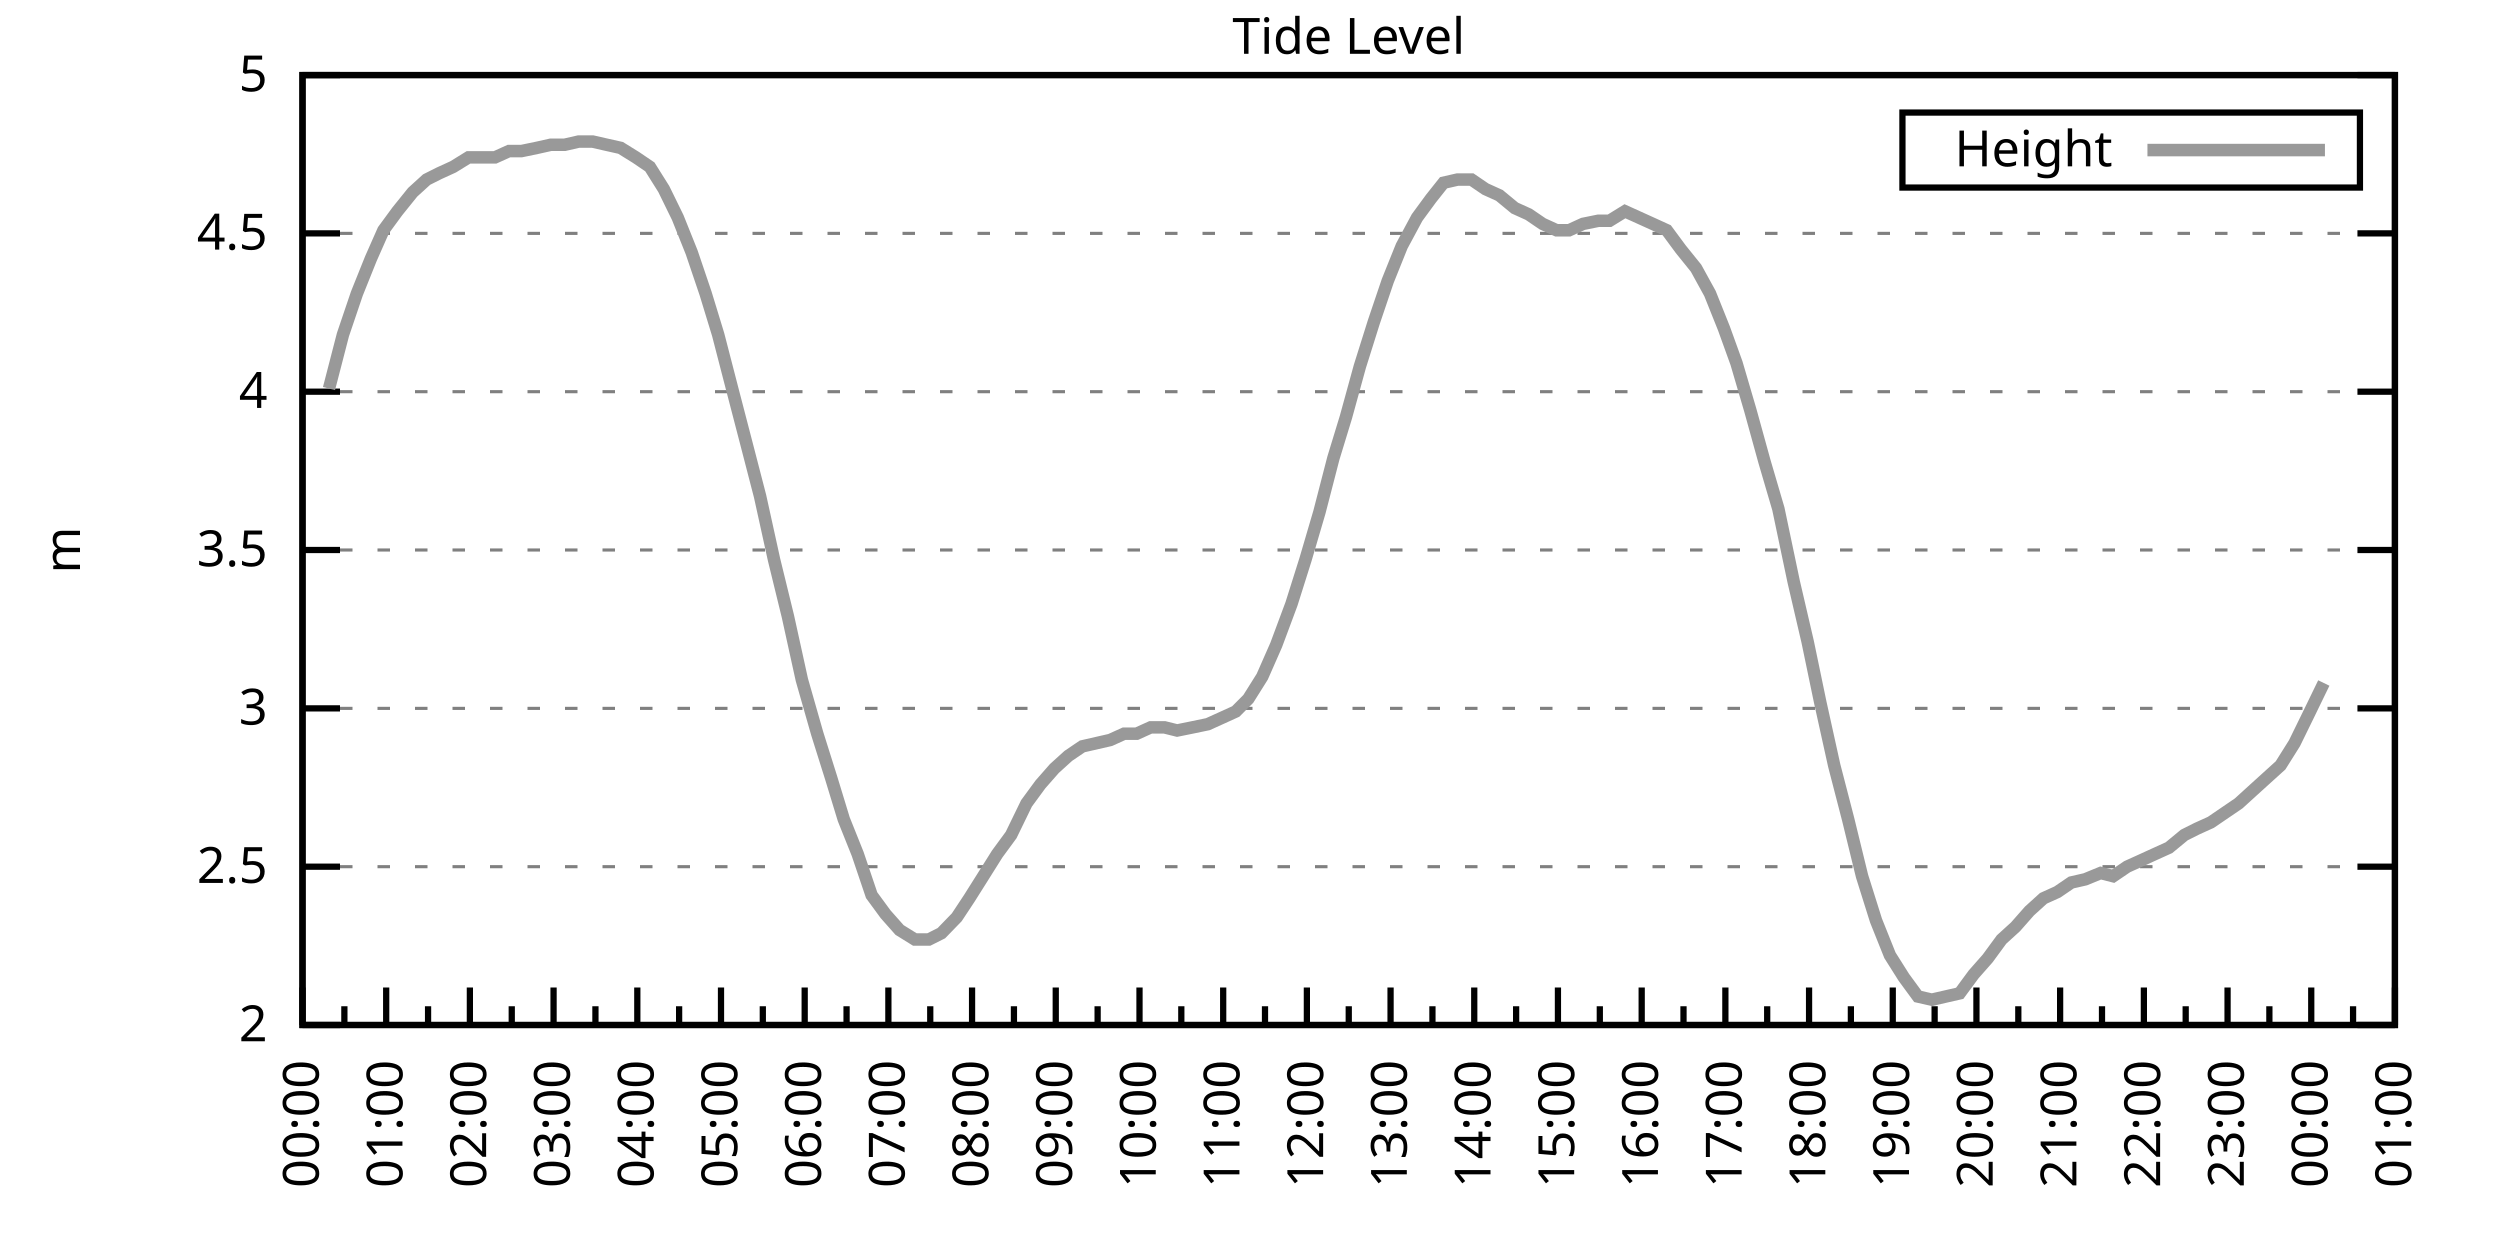
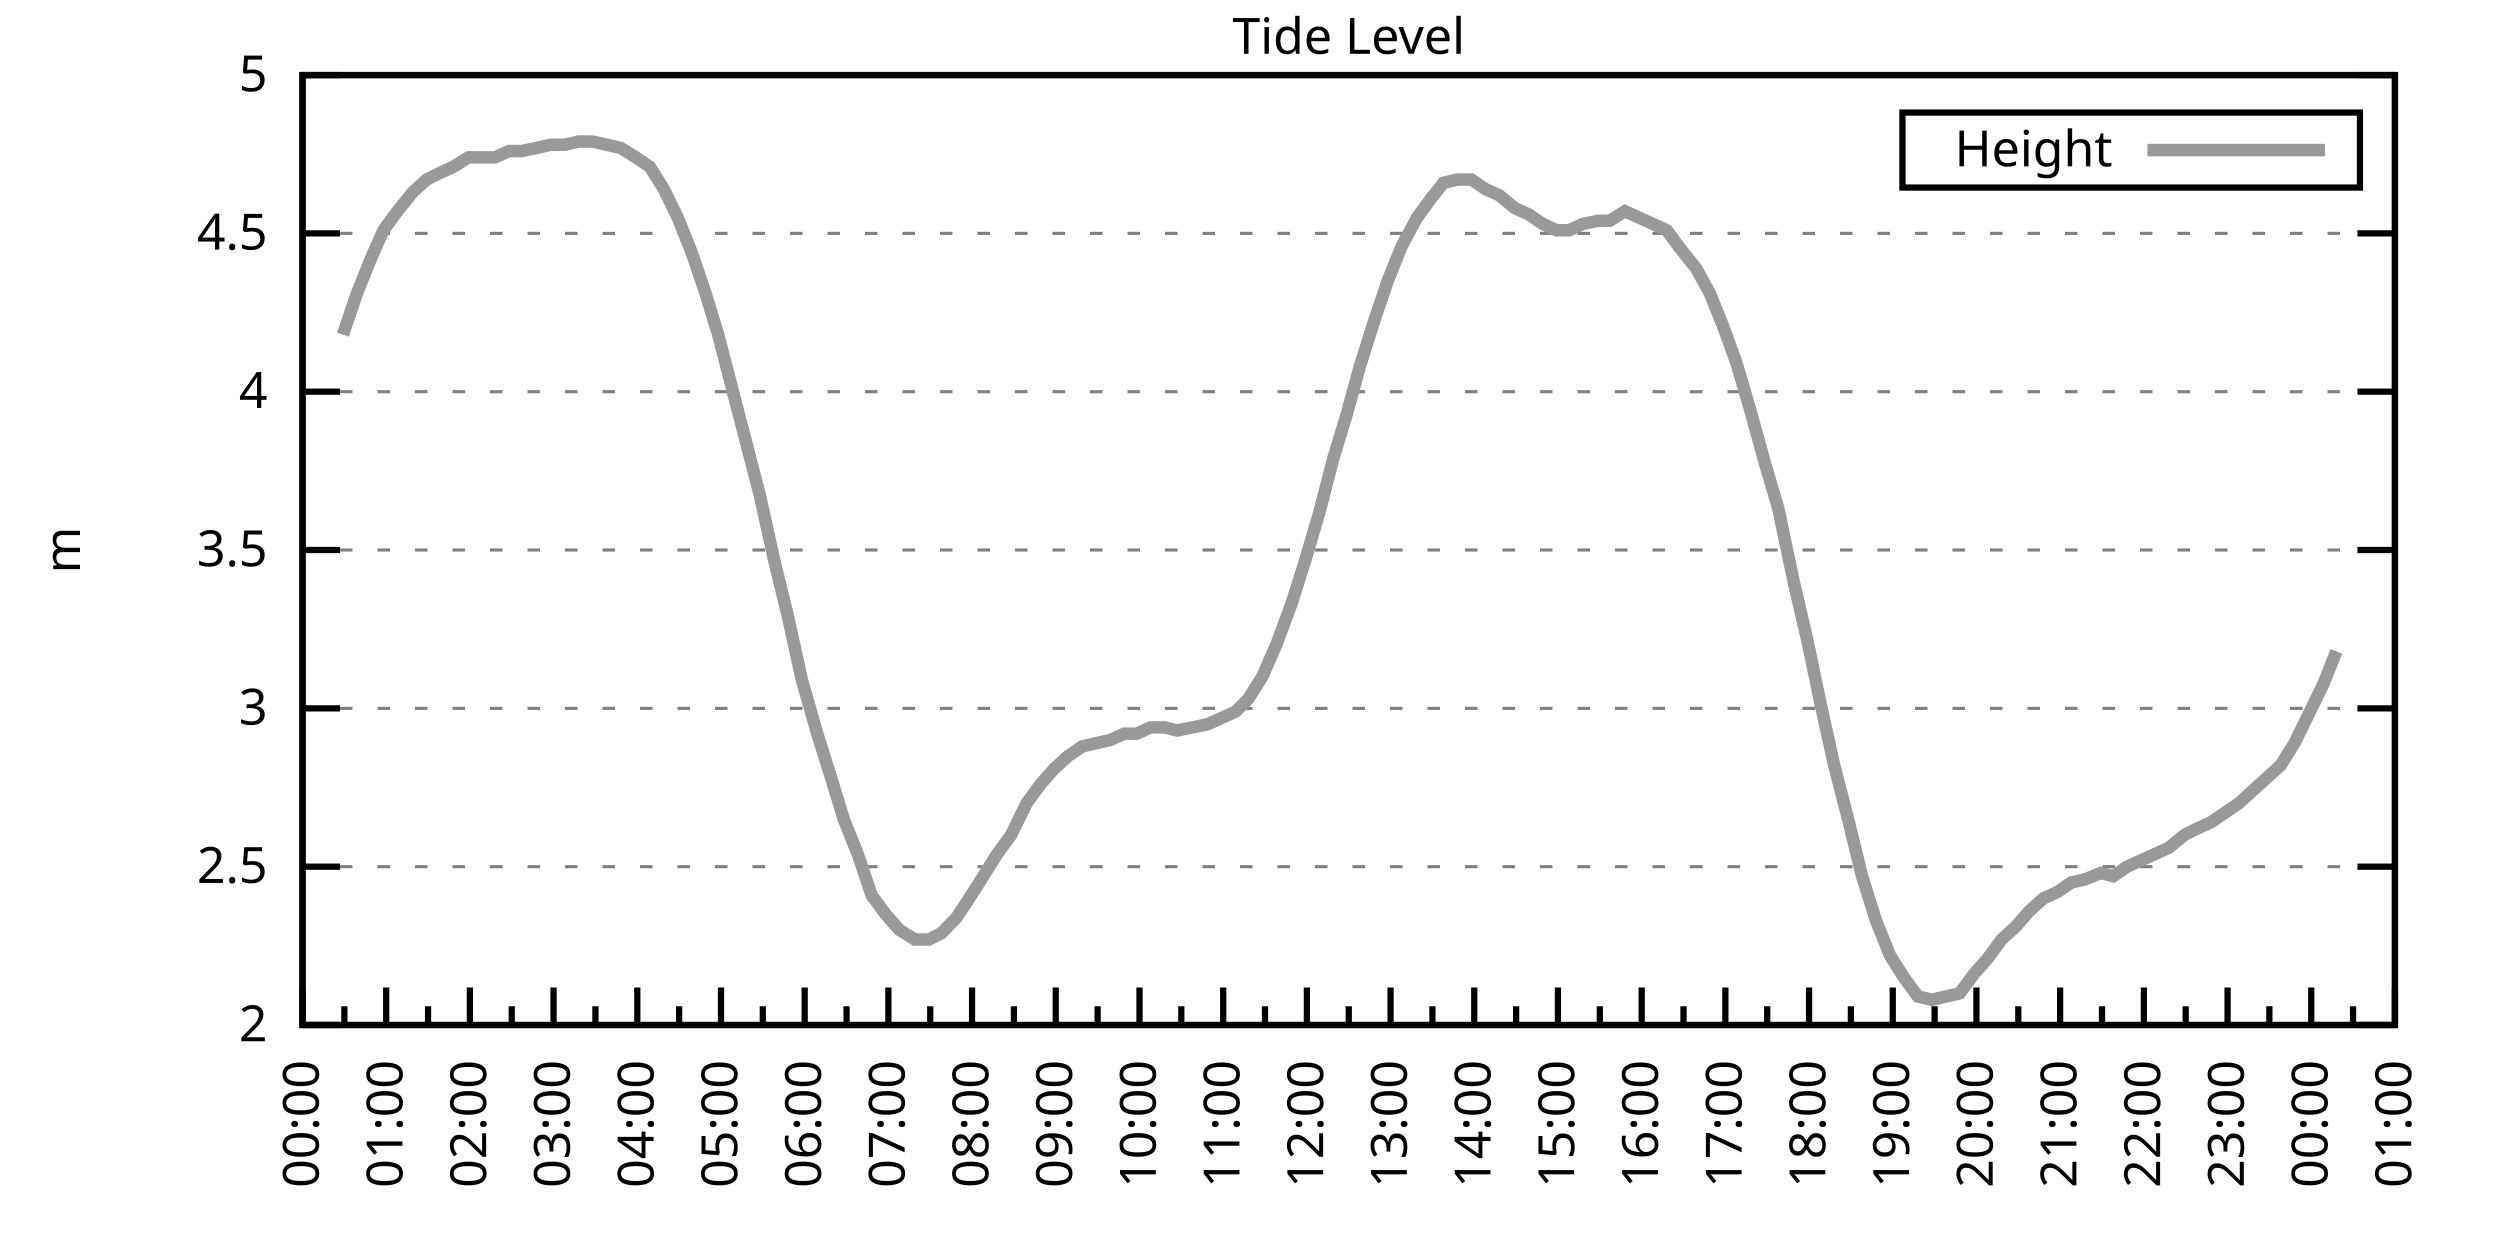
<svg xmlns="http://www.w3.org/2000/svg" xmlns:xlink="http://www.w3.org/1999/xlink" width="400" height="200" viewBox="0 0 400 200">
  <g id="gnuplot_canvas">
    <rect x="0" y="0" width="400" height="200" fill="none" />
    <defs>
      <circle id="gpDot" r="0.5" stroke-width="0.5" stroke="currentColor" />
      <path id="gpPt0" stroke-width="0.333" stroke="currentColor" d="M-1,0 h2 M0,-1 v2" />
      <path id="gpPt1" stroke-width="0.333" stroke="currentColor" d="M-1,-1 L1,1 M1,-1 L-1,1" />
      <path id="gpPt2" stroke-width="0.333" stroke="currentColor" d="M-1,0 L1,0 M0,-1 L0,1 M-1,-1 L1,1 M-1,1 L1,-1" />
      <rect id="gpPt3" stroke-width="0.333" stroke="currentColor" x="-1" y="-1" width="2" height="2" />
      <rect id="gpPt4" stroke-width="0.333" stroke="currentColor" fill="currentColor" x="-1" y="-1" width="2" height="2" />
      <circle id="gpPt5" stroke-width="0.333" stroke="currentColor" cx="0" cy="0" r="1" />
      <use xlink:href="#gpPt5" id="gpPt6" fill="currentColor" stroke="none" />
      <path id="gpPt7" stroke-width="0.333" stroke="currentColor" d="M0,-1.33 L-1.33,0.67 L1.33,0.67 z" />
      <use xlink:href="#gpPt7" id="gpPt8" fill="currentColor" stroke="none" />
      <use xlink:href="#gpPt7" id="gpPt9" stroke="currentColor" transform="rotate(180)" />
      <use xlink:href="#gpPt9" id="gpPt10" fill="currentColor" stroke="none" />
      <use xlink:href="#gpPt3" id="gpPt11" stroke="currentColor" transform="rotate(45)" />
      <use xlink:href="#gpPt11" id="gpPt12" fill="currentColor" stroke="none" />
      <path id="gpPt13" stroke-width="0.333" stroke="currentColor" d="M0,1.330 L1.265,0.411 L0.782,-1.067 L-0.782,-1.076 L-1.265,0.411 z" />
      <use xlink:href="#gpPt13" id="gpPt14" fill="currentColor" stroke="none" />
      <filter id="textbox" filterUnits="objectBoundingBox" x="0" y="0" height="1" width="1">
        <feFlood flood-color="white" flood-opacity="1" result="bgnd" />
        <feComposite in="SourceGraphic" in2="bgnd" operator="atop" />
      </filter>
      <filter id="greybox" filterUnits="objectBoundingBox" x="0" y="0" height="1" width="1">
        <feFlood flood-color="lightgrey" flood-opacity="1" result="grey" />
        <feComposite in="SourceGraphic" in2="grey" operator="atop" />
      </filter>
    </defs>
    <g fill="none" color="white" stroke="currentColor" stroke-width="1.00" stroke-linecap="butt" stroke-linejoin="miter">
</g>
    <g fill="none" color="black" stroke="currentColor" stroke-width="1.00" stroke-linecap="butt" stroke-linejoin="miter">
      <g stroke="none" shape-rendering="crispEdges">
        <polygon fill="rgb(255, 255, 255)" points="48.40,164.00 383.18,164.00 383.18,12.02 48.40,12.02 " />
      </g>
    </g>
    <g fill="none" color="black" stroke="currentColor" stroke-width="1.00" stroke-linecap="butt" stroke-linejoin="miter">
</g>
    <g fill="none" color="black" stroke="black" stroke-width="0.50" stroke-linecap="butt" stroke-linejoin="miter">
</g>
    <g fill="none" color="gray" stroke="currentColor" stroke-width="0.50" stroke-linecap="butt" stroke-linejoin="miter">
      <path stroke="gray" stroke-dasharray="2,4" class="gridline" d="M48.40,164.00 L383.19,164.00  " />
    </g>
    <g fill="none" color="gray" stroke="gray" stroke-width="1.00" stroke-linecap="butt" stroke-linejoin="miter">
</g>
    <g fill="none" color="black" stroke="currentColor" stroke-width="1.00" stroke-linecap="butt" stroke-linejoin="miter">
      <path stroke="black" d="M48.40,164.00 L54.40,164.00 M383.19,164.00 L377.19,164.00  " />
      <g transform="translate(42.80,166.60)" stroke="none" fill="black" font-family="Sans" font-size="8.00" text-anchor="end">
        <text>
          <tspan font-family="Sans"> 2</tspan>
        </text>
      </g>
    </g>
    <g fill="none" color="black" stroke="currentColor" stroke-width="1.00" stroke-linecap="butt" stroke-linejoin="miter">
</g>
    <g fill="none" color="black" stroke="black" stroke-width="0.50" stroke-linecap="butt" stroke-linejoin="miter">
</g>
    <g fill="none" color="gray" stroke="currentColor" stroke-width="0.50" stroke-linecap="butt" stroke-linejoin="miter">
      <path stroke="gray" stroke-dasharray="2,4" class="gridline" d="M48.40,138.67 L383.19,138.67  " />
    </g>
    <g fill="none" color="gray" stroke="gray" stroke-width="1.00" stroke-linecap="butt" stroke-linejoin="miter">
</g>
    <g fill="none" color="black" stroke="currentColor" stroke-width="1.00" stroke-linecap="butt" stroke-linejoin="miter">
      <path stroke="black" d="M48.40,138.67 L54.40,138.67 M383.19,138.67 L377.19,138.67  " />
      <g transform="translate(42.80,141.27)" stroke="none" fill="black" font-family="Sans" font-size="8.00" text-anchor="end">
        <text>
          <tspan font-family="Sans"> 2.5</tspan>
        </text>
      </g>
    </g>
    <g fill="none" color="black" stroke="currentColor" stroke-width="1.00" stroke-linecap="butt" stroke-linejoin="miter">
</g>
    <g fill="none" color="black" stroke="black" stroke-width="0.50" stroke-linecap="butt" stroke-linejoin="miter">
</g>
    <g fill="none" color="gray" stroke="currentColor" stroke-width="0.50" stroke-linecap="butt" stroke-linejoin="miter">
      <path stroke="gray" stroke-dasharray="2,4" class="gridline" d="M48.40,113.34 L383.19,113.34  " />
    </g>
    <g fill="none" color="gray" stroke="gray" stroke-width="1.00" stroke-linecap="butt" stroke-linejoin="miter">
</g>
    <g fill="none" color="black" stroke="currentColor" stroke-width="1.00" stroke-linecap="butt" stroke-linejoin="miter">
      <path stroke="black" d="M48.40,113.34 L54.40,113.34 M383.19,113.34 L377.19,113.34  " />
      <g transform="translate(42.80,115.94)" stroke="none" fill="black" font-family="Sans" font-size="8.00" text-anchor="end">
        <text>
          <tspan font-family="Sans"> 3</tspan>
        </text>
      </g>
    </g>
    <g fill="none" color="black" stroke="currentColor" stroke-width="1.00" stroke-linecap="butt" stroke-linejoin="miter">
</g>
    <g fill="none" color="black" stroke="black" stroke-width="0.50" stroke-linecap="butt" stroke-linejoin="miter">
</g>
    <g fill="none" color="gray" stroke="currentColor" stroke-width="0.50" stroke-linecap="butt" stroke-linejoin="miter">
      <path stroke="gray" stroke-dasharray="2,4" class="gridline" d="M48.40,88.00 L383.19,88.00  " />
    </g>
    <g fill="none" color="gray" stroke="gray" stroke-width="1.00" stroke-linecap="butt" stroke-linejoin="miter">
</g>
    <g fill="none" color="black" stroke="currentColor" stroke-width="1.00" stroke-linecap="butt" stroke-linejoin="miter">
      <path stroke="black" d="M48.40,88.00 L54.40,88.00 M383.19,88.00 L377.19,88.00  " />
      <g transform="translate(42.80,90.60)" stroke="none" fill="black" font-family="Sans" font-size="8.00" text-anchor="end">
        <text>
          <tspan font-family="Sans"> 3.5</tspan>
        </text>
      </g>
    </g>
    <g fill="none" color="black" stroke="currentColor" stroke-width="1.00" stroke-linecap="butt" stroke-linejoin="miter">
</g>
    <g fill="none" color="black" stroke="black" stroke-width="0.50" stroke-linecap="butt" stroke-linejoin="miter">
</g>
    <g fill="none" color="gray" stroke="currentColor" stroke-width="0.50" stroke-linecap="butt" stroke-linejoin="miter">
      <path stroke="gray" stroke-dasharray="2,4" class="gridline" d="M48.40,62.67 L383.19,62.67  " />
    </g>
    <g fill="none" color="gray" stroke="gray" stroke-width="1.00" stroke-linecap="butt" stroke-linejoin="miter">
</g>
    <g fill="none" color="black" stroke="currentColor" stroke-width="1.00" stroke-linecap="butt" stroke-linejoin="miter">
      <path stroke="black" d="M48.40,62.67 L54.40,62.67 M383.19,62.67 L377.19,62.67  " />
      <g transform="translate(42.80,65.27)" stroke="none" fill="black" font-family="Sans" font-size="8.00" text-anchor="end">
        <text>
          <tspan font-family="Sans"> 4</tspan>
        </text>
      </g>
    </g>
    <g fill="none" color="black" stroke="currentColor" stroke-width="1.00" stroke-linecap="butt" stroke-linejoin="miter">
</g>
    <g fill="none" color="black" stroke="black" stroke-width="0.50" stroke-linecap="butt" stroke-linejoin="miter">
</g>
    <g fill="none" color="gray" stroke="currentColor" stroke-width="0.50" stroke-linecap="butt" stroke-linejoin="miter">
      <path stroke="gray" stroke-dasharray="2,4" class="gridline" d="M48.40,37.34 L383.19,37.34  " />
    </g>
    <g fill="none" color="gray" stroke="gray" stroke-width="1.00" stroke-linecap="butt" stroke-linejoin="miter">
</g>
    <g fill="none" color="black" stroke="currentColor" stroke-width="1.00" stroke-linecap="butt" stroke-linejoin="miter">
      <path stroke="black" d="M48.40,37.34 L54.40,37.34 M383.19,37.34 L377.19,37.34  " />
      <g transform="translate(42.80,39.94)" stroke="none" fill="black" font-family="Sans" font-size="8.00" text-anchor="end">
        <text>
          <tspan font-family="Sans"> 4.5</tspan>
        </text>
      </g>
    </g>
    <g fill="none" color="black" stroke="currentColor" stroke-width="1.00" stroke-linecap="butt" stroke-linejoin="miter">
</g>
    <g fill="none" color="black" stroke="black" stroke-width="0.50" stroke-linecap="butt" stroke-linejoin="miter">
</g>
    <g fill="none" color="gray" stroke="currentColor" stroke-width="0.50" stroke-linecap="butt" stroke-linejoin="miter">
      <path stroke="gray" stroke-dasharray="2,4" class="gridline" d="M48.40,12.01 L383.19,12.01  " />
    </g>
    <g fill="none" color="gray" stroke="gray" stroke-width="1.00" stroke-linecap="butt" stroke-linejoin="miter">
</g>
    <g fill="none" color="black" stroke="currentColor" stroke-width="1.00" stroke-linecap="butt" stroke-linejoin="miter">
      <path stroke="black" d="M48.40,12.01 L54.40,12.01 M383.19,12.01 L377.19,12.01  " />
      <g transform="translate(42.80,14.61)" stroke="none" fill="black" font-family="Sans" font-size="8.00" text-anchor="end">
        <text>
          <tspan font-family="Sans"> 5</tspan>
        </text>
      </g>
    </g>
    <g fill="none" color="black" stroke="currentColor" stroke-width="1.00" stroke-linecap="butt" stroke-linejoin="miter">
      <path stroke="black" d="M48.40,164.00 L48.40,158.00  " />
      <g transform="translate(51.00,169.60) rotate(270)" stroke="none" fill="black" font-family="Sans" font-size="8.00" text-anchor="end">
        <text>
          <tspan font-family="Sans">00:00</tspan>
        </text>
      </g>
    </g>
    <g fill="none" color="black" stroke="currentColor" stroke-width="1.00" stroke-linecap="butt" stroke-linejoin="miter">
      <path stroke="black" d="M55.10,164.00 L55.10,161.00 M61.79,164.00 L61.79,158.00  " />
      <g transform="translate(64.39,169.60) rotate(270)" stroke="none" fill="black" font-family="Sans" font-size="8.00" text-anchor="end">
        <text>
          <tspan font-family="Sans">01:00</tspan>
        </text>
      </g>
    </g>
    <g fill="none" color="black" stroke="currentColor" stroke-width="1.00" stroke-linecap="butt" stroke-linejoin="miter">
      <path stroke="black" d="M68.49,164.00 L68.49,161.00 M75.18,164.00 L75.18,158.00  " />
      <g transform="translate(77.78,169.60) rotate(270)" stroke="none" fill="black" font-family="Sans" font-size="8.00" text-anchor="end">
        <text>
          <tspan font-family="Sans">02:00</tspan>
        </text>
      </g>
    </g>
    <g fill="none" color="black" stroke="currentColor" stroke-width="1.00" stroke-linecap="butt" stroke-linejoin="miter">
      <path stroke="black" d="M81.88,164.00 L81.88,161.00 M88.57,164.00 L88.57,158.00  " />
      <g transform="translate(91.17,169.60) rotate(270)" stroke="none" fill="black" font-family="Sans" font-size="8.00" text-anchor="end">
        <text>
          <tspan font-family="Sans">03:00</tspan>
        </text>
      </g>
    </g>
    <g fill="none" color="black" stroke="currentColor" stroke-width="1.00" stroke-linecap="butt" stroke-linejoin="miter">
      <path stroke="black" d="M95.27,164.00 L95.27,161.00 M101.97,164.00 L101.97,158.00  " />
      <g transform="translate(104.57,169.60) rotate(270)" stroke="none" fill="black" font-family="Sans" font-size="8.00" text-anchor="end">
        <text>
          <tspan font-family="Sans">04:00</tspan>
        </text>
      </g>
    </g>
    <g fill="none" color="black" stroke="currentColor" stroke-width="1.00" stroke-linecap="butt" stroke-linejoin="miter">
      <path stroke="black" d="M108.66,164.00 L108.66,161.00 M115.36,164.00 L115.36,158.00  " />
      <g transform="translate(117.96,169.60) rotate(270)" stroke="none" fill="black" font-family="Sans" font-size="8.00" text-anchor="end">
        <text>
          <tspan font-family="Sans">05:00</tspan>
        </text>
      </g>
    </g>
    <g fill="none" color="black" stroke="currentColor" stroke-width="1.00" stroke-linecap="butt" stroke-linejoin="miter">
      <path stroke="black" d="M122.05,164.00 L122.05,161.00 M128.75,164.00 L128.75,158.00  " />
      <g transform="translate(131.35,169.60) rotate(270)" stroke="none" fill="black" font-family="Sans" font-size="8.00" text-anchor="end">
        <text>
          <tspan font-family="Sans">06:00</tspan>
        </text>
      </g>
    </g>
    <g fill="none" color="black" stroke="currentColor" stroke-width="1.00" stroke-linecap="butt" stroke-linejoin="miter">
      <path stroke="black" d="M135.45,164.00 L135.45,161.00 M142.14,164.00 L142.14,158.00  " />
      <g transform="translate(144.74,169.60) rotate(270)" stroke="none" fill="black" font-family="Sans" font-size="8.00" text-anchor="end">
        <text>
          <tspan font-family="Sans">07:00</tspan>
        </text>
      </g>
    </g>
    <g fill="none" color="black" stroke="currentColor" stroke-width="1.00" stroke-linecap="butt" stroke-linejoin="miter">
      <path stroke="black" d="M148.84,164.00 L148.84,161.00 M155.53,164.00 L155.53,158.00  " />
      <g transform="translate(158.13,169.60) rotate(270)" stroke="none" fill="black" font-family="Sans" font-size="8.00" text-anchor="end">
        <text>
          <tspan font-family="Sans">08:00</tspan>
        </text>
      </g>
    </g>
    <g fill="none" color="black" stroke="currentColor" stroke-width="1.00" stroke-linecap="butt" stroke-linejoin="miter">
      <path stroke="black" d="M162.23,164.00 L162.23,161.00 M168.92,164.00 L168.92,158.00  " />
      <g transform="translate(171.52,169.60) rotate(270)" stroke="none" fill="black" font-family="Sans" font-size="8.00" text-anchor="end">
        <text>
          <tspan font-family="Sans">09:00</tspan>
        </text>
      </g>
    </g>
    <g fill="none" color="black" stroke="currentColor" stroke-width="1.00" stroke-linecap="butt" stroke-linejoin="miter">
      <path stroke="black" d="M175.62,164.00 L175.62,161.00 M182.32,164.00 L182.32,158.00  " />
      <g transform="translate(184.92,169.60) rotate(270)" stroke="none" fill="black" font-family="Sans" font-size="8.00" text-anchor="end">
        <text>
          <tspan font-family="Sans">10:00</tspan>
        </text>
      </g>
    </g>
    <g fill="none" color="black" stroke="currentColor" stroke-width="1.00" stroke-linecap="butt" stroke-linejoin="miter">
      <path stroke="black" d="M189.01,164.00 L189.01,161.00 M195.71,164.00 L195.71,158.00  " />
      <g transform="translate(198.31,169.60) rotate(270)" stroke="none" fill="black" font-family="Sans" font-size="8.00" text-anchor="end">
        <text>
          <tspan font-family="Sans">11:00</tspan>
        </text>
      </g>
    </g>
    <g fill="none" color="black" stroke="currentColor" stroke-width="1.00" stroke-linecap="butt" stroke-linejoin="miter">
      <path stroke="black" d="M202.40,164.00 L202.40,161.00 M209.10,164.00 L209.10,158.00  " />
      <g transform="translate(211.70,169.60) rotate(270)" stroke="none" fill="black" font-family="Sans" font-size="8.00" text-anchor="end">
        <text>
          <tspan font-family="Sans">12:00</tspan>
        </text>
      </g>
    </g>
    <g fill="none" color="black" stroke="currentColor" stroke-width="1.00" stroke-linecap="butt" stroke-linejoin="miter">
      <path stroke="black" d="M215.80,164.00 L215.80,161.00 M222.49,164.00 L222.49,158.00  " />
      <g transform="translate(225.09,169.60) rotate(270)" stroke="none" fill="black" font-family="Sans" font-size="8.00" text-anchor="end">
        <text>
          <tspan font-family="Sans">13:00</tspan>
        </text>
      </g>
    </g>
    <g fill="none" color="black" stroke="currentColor" stroke-width="1.00" stroke-linecap="butt" stroke-linejoin="miter">
      <path stroke="black" d="M229.19,164.00 L229.19,161.00 M235.88,164.00 L235.88,158.00  " />
      <g transform="translate(238.48,169.60) rotate(270)" stroke="none" fill="black" font-family="Sans" font-size="8.00" text-anchor="end">
        <text>
          <tspan font-family="Sans">14:00</tspan>
        </text>
      </g>
    </g>
    <g fill="none" color="black" stroke="currentColor" stroke-width="1.00" stroke-linecap="butt" stroke-linejoin="miter">
      <path stroke="black" d="M242.58,164.00 L242.58,161.00 M249.27,164.00 L249.27,158.00  " />
      <g transform="translate(251.87,169.60) rotate(270)" stroke="none" fill="black" font-family="Sans" font-size="8.00" text-anchor="end">
        <text>
          <tspan font-family="Sans">15:00</tspan>
        </text>
      </g>
    </g>
    <g fill="none" color="black" stroke="currentColor" stroke-width="1.00" stroke-linecap="butt" stroke-linejoin="miter">
      <path stroke="black" d="M255.97,164.00 L255.97,161.00 M262.67,164.00 L262.67,158.00  " />
      <g transform="translate(265.27,169.60) rotate(270)" stroke="none" fill="black" font-family="Sans" font-size="8.00" text-anchor="end">
        <text>
          <tspan font-family="Sans">16:00</tspan>
        </text>
      </g>
    </g>
    <g fill="none" color="black" stroke="currentColor" stroke-width="1.00" stroke-linecap="butt" stroke-linejoin="miter">
      <path stroke="black" d="M269.36,164.00 L269.36,161.00 M276.06,164.00 L276.06,158.00  " />
      <g transform="translate(278.66,169.60) rotate(270)" stroke="none" fill="black" font-family="Sans" font-size="8.00" text-anchor="end">
        <text>
          <tspan font-family="Sans">17:00</tspan>
        </text>
      </g>
    </g>
    <g fill="none" color="black" stroke="currentColor" stroke-width="1.00" stroke-linecap="butt" stroke-linejoin="miter">
      <path stroke="black" d="M282.75,164.00 L282.75,161.00 M289.45,164.00 L289.45,158.00  " />
      <g transform="translate(292.05,169.60) rotate(270)" stroke="none" fill="black" font-family="Sans" font-size="8.00" text-anchor="end">
        <text>
          <tspan font-family="Sans">18:00</tspan>
        </text>
      </g>
    </g>
    <g fill="none" color="black" stroke="currentColor" stroke-width="1.00" stroke-linecap="butt" stroke-linejoin="miter">
      <path stroke="black" d="M296.14,164.00 L296.14,161.00 M302.84,164.00 L302.84,158.00  " />
      <g transform="translate(305.44,169.60) rotate(270)" stroke="none" fill="black" font-family="Sans" font-size="8.00" text-anchor="end">
        <text>
          <tspan font-family="Sans">19:00</tspan>
        </text>
      </g>
    </g>
    <g fill="none" color="black" stroke="currentColor" stroke-width="1.00" stroke-linecap="butt" stroke-linejoin="miter">
      <path stroke="black" d="M309.54,164.00 L309.54,161.00 M316.23,164.00 L316.23,158.00  " />
      <g transform="translate(318.83,169.60) rotate(270)" stroke="none" fill="black" font-family="Sans" font-size="8.00" text-anchor="end">
        <text>
          <tspan font-family="Sans">20:00</tspan>
        </text>
      </g>
    </g>
    <g fill="none" color="black" stroke="currentColor" stroke-width="1.00" stroke-linecap="butt" stroke-linejoin="miter">
      <path stroke="black" d="M322.93,164.00 L322.93,161.00 M329.62,164.00 L329.62,158.00  " />
      <g transform="translate(332.22,169.60) rotate(270)" stroke="none" fill="black" font-family="Sans" font-size="8.00" text-anchor="end">
        <text>
          <tspan font-family="Sans">21:00</tspan>
        </text>
      </g>
    </g>
    <g fill="none" color="black" stroke="currentColor" stroke-width="1.00" stroke-linecap="butt" stroke-linejoin="miter">
      <path stroke="black" d="M336.32,164.00 L336.32,161.00 M343.02,164.00 L343.02,158.00  " />
      <g transform="translate(345.62,169.60) rotate(270)" stroke="none" fill="black" font-family="Sans" font-size="8.00" text-anchor="end">
        <text>
          <tspan font-family="Sans">22:00</tspan>
        </text>
      </g>
    </g>
    <g fill="none" color="black" stroke="currentColor" stroke-width="1.00" stroke-linecap="butt" stroke-linejoin="miter">
      <path stroke="black" d="M349.71,164.00 L349.71,161.00 M356.41,164.00 L356.41,158.00  " />
      <g transform="translate(359.01,169.60) rotate(270)" stroke="none" fill="black" font-family="Sans" font-size="8.00" text-anchor="end">
        <text>
          <tspan font-family="Sans">23:00</tspan>
        </text>
      </g>
    </g>
    <g fill="none" color="black" stroke="currentColor" stroke-width="1.00" stroke-linecap="butt" stroke-linejoin="miter">
      <path stroke="black" d="M363.10,164.00 L363.10,161.00 M369.80,164.00 L369.80,158.00  " />
      <g transform="translate(372.40,169.60) rotate(270)" stroke="none" fill="black" font-family="Sans" font-size="8.00" text-anchor="end">
        <text>
          <tspan font-family="Sans">00:00</tspan>
        </text>
      </g>
    </g>
    <g fill="none" color="black" stroke="currentColor" stroke-width="1.00" stroke-linecap="butt" stroke-linejoin="miter">
      <path stroke="black" d="M376.49,164.00 L376.49,161.00 M383.19,164.00 L383.19,158.00  " />
      <g transform="translate(385.79,169.60) rotate(270)" stroke="none" fill="black" font-family="Sans" font-size="8.00" text-anchor="end">
        <text>
          <tspan font-family="Sans">01:00</tspan>
        </text>
      </g>
    </g>
    <g fill="none" color="black" stroke="currentColor" stroke-width="1.00" stroke-linecap="butt" stroke-linejoin="miter">
</g>
    <g fill="none" color="black" stroke="currentColor" stroke-width="1.00" stroke-linecap="butt" stroke-linejoin="miter">
      <path stroke="black" d="M48.40,12.01 L48.40,164.00 L383.19,164.00 L383.19,12.01 L48.40,12.01 Z  " />
    </g>
    <g fill="none" color="black" stroke="currentColor" stroke-width="1.00" stroke-linecap="butt" stroke-linejoin="miter">
      <g transform="translate(12.80,88.01) rotate(270)" stroke="none" fill="black" font-family="Sans" font-size="8.00" text-anchor="middle">
        <text>
          <tspan font-family="Sans">m</tspan>
        </text>
      </g>
    </g>
    <g fill="none" color="black" stroke="currentColor" stroke-width="1.00" stroke-linecap="butt" stroke-linejoin="miter">
</g>
    <g fill="none" color="black" stroke="currentColor" stroke-width="1.00" stroke-linecap="butt" stroke-linejoin="miter">
      <path stroke="black" d="M304.39,30.01 L304.39,18.01 L377.59,18.01 L377.59,30.01 L304.39,30.01 Z  " />
    </g>
    <g id="Tide_level_plot_1">
      <g fill="none" color="white" stroke="black" stroke-width="2.00" stroke-linecap="butt" stroke-linejoin="miter">
</g>
      <g fill="none" color="black" stroke="currentColor" stroke-width="2.00" stroke-linecap="butt" stroke-linejoin="miter">
        <g transform="translate(337.99,26.61)" stroke="none" fill="black" font-family="Sans" font-size="8.00" text-anchor="end">
          <text>
            <tspan font-family="Sans">Height</tspan>
          </text>
        </g>
      </g>
      <g fill="none" color="black" stroke="currentColor" stroke-width="2.00" stroke-linecap="butt" stroke-linejoin="miter">
-         <path stroke="rgb(153, 153, 153)" d="M343.59,24.01 L371.99,24.01 M52.64,62.17 L54.87,53.55 L57.10,46.97 L59.34,41.39 L61.35,36.84 L63.58,33.80   L66.03,30.76 L68.26,28.73 L70.27,27.72 L72.50,26.70 L74.96,25.18 L77.19,25.18 L79.20,25.18 L81.43,24.17   L83.44,24.17 L85.90,23.66 L88.13,23.16 L90.36,23.16 L92.59,22.65 L94.82,22.65 L97.06,23.16 L99.29,23.66   L101.74,25.18 L103.98,26.70 L106.21,30.25 L108.44,34.81 L110.67,40.38 L112.90,46.97 L114.91,53.55 L117.14,62.17   L119.38,70.78 L121.61,79.39 L123.84,89.52 L126.07,98.64 L128.30,108.78 L130.76,117.39 L132.99,124.48 L135.00,131.07   L137.23,136.64 L139.46,143.23 L141.69,146.27 L143.93,148.80 L146.38,150.32 L148.61,150.32 L150.62,149.31 L153.08,146.77   L155.09,143.73 L157.32,140.19 L159.55,136.64 L161.78,133.60 L164.24,128.54 L166.47,125.50 L168.70,122.96 L170.93,120.94   L173.17,119.42 L175.40,118.91 L177.63,118.40 L179.86,117.39 L181.87,117.39 L184.10,116.38 L186.33,116.38 L188.34,116.88   L190.80,116.38 L193.25,115.87 L195.48,114.86 L197.72,113.84 L199.73,111.82 L201.96,108.27 L204.19,103.20 L206.64,96.62   L208.88,89.52 L211.11,81.93 L213.34,73.31 L215.35,66.73 L217.58,58.62 L219.81,51.53 L222.04,44.94 L224.28,39.37   L226.73,34.81 L228.96,31.77 L230.97,29.24 L233.20,28.73 L235.44,28.73 L237.67,30.25 L239.90,31.26 L242.36,33.29   L244.59,34.30 L246.82,35.82 L249.05,36.84 L251.06,36.84 L253.29,35.82 L255.75,35.32 L257.53,35.32 L259.99,33.80   L262.22,34.81 L264.45,35.82 L266.68,36.84 L268.92,39.87 L271.37,42.91 L273.60,46.97 L275.83,52.54 L277.84,58.11   L280.07,65.71 L282.31,73.82 L284.54,81.42 L286.99,93.07 L289.23,102.70 L291.23,112.32 L293.47,122.46 L295.70,131.07   L297.93,140.19 L300.16,147.28 L302.39,152.85 L304.63,156.40 L306.86,159.44 L309.09,159.95 L311.32,159.44 L313.55,158.93   L315.79,155.89 L318.02,153.36 L320.25,150.32 L322.48,148.29 L324.71,145.76 L326.95,143.73 L329.18,142.72 L331.41,141.20   L333.64,140.69 L336.10,139.68 L338.10,140.19 L340.34,138.67 L342.57,137.66 L344.80,136.64 L347.03,135.63 L349.49,133.60   L351.50,132.59 L353.73,131.58 L355.96,130.06 L358.19,128.54 L360.42,126.51 L362.66,124.48 L364.89,122.46 L367.12,118.91   L369.35,114.35 L371.81,109.28  " />
+         <path stroke="rgb(153, 153, 153)" d="M343.59,24.01 L371.99,24.01 M54.87,53.55 L57.10,46.97 L59.34,41.39 L61.35,36.84 L63.58,33.80 L66.03,30.76   L68.26,28.73 L70.27,27.72 L72.50,26.70 L74.96,25.18 L77.19,25.18 L79.20,25.18 L81.43,24.17 L83.44,24.17   L85.90,23.66 L88.13,23.16 L90.36,23.16 L92.59,22.65 L94.82,22.65 L97.06,23.16 L99.29,23.66 L101.74,25.18   L103.98,26.70 L106.21,30.25 L108.44,34.81 L110.67,40.38 L112.90,46.97 L114.91,53.55 L117.14,62.17 L119.38,70.78   L121.61,79.39 L123.84,89.52 L126.07,98.64 L128.30,108.78 L130.76,117.39 L132.99,124.48 L135.00,131.07 L137.23,136.64   L139.46,143.23 L141.69,146.27 L143.93,148.80 L146.38,150.32 L148.61,150.32 L150.62,149.31 L153.08,146.77 L155.09,143.73   L157.32,140.19 L159.55,136.64 L161.78,133.60 L164.24,128.54 L166.47,125.50 L168.70,122.96 L170.93,120.94 L173.17,119.42   L175.40,118.91 L177.63,118.40 L179.86,117.39 L181.87,117.39 L184.10,116.38 L186.33,116.38 L188.34,116.88 L190.80,116.38   L193.25,115.87 L195.48,114.86 L197.72,113.84 L199.73,111.82 L201.96,108.27 L204.19,103.20 L206.64,96.62 L208.88,89.52   L211.11,81.93 L213.34,73.31 L215.35,66.73 L217.58,58.62 L219.81,51.53 L222.04,44.94 L224.28,39.37 L226.73,34.81   L228.96,31.77 L230.97,29.24 L233.20,28.73 L235.44,28.73 L237.67,30.25 L239.90,31.26 L242.36,33.29 L244.59,34.30   L246.82,35.82 L249.05,36.84 L251.06,36.84 L253.29,35.82 L255.75,35.32 L257.53,35.32 L259.99,33.80 L262.22,34.81   L264.45,35.82 L266.68,36.84 L268.92,39.87 L271.37,42.91 L273.60,46.97 L275.83,52.54 L277.84,58.11 L280.07,65.71   L282.31,73.82 L284.54,81.42 L286.99,93.07 L289.23,102.70 L291.23,112.32 L293.47,122.46 L295.70,131.07 L297.93,140.19   L300.16,147.28 L302.39,152.85 L304.63,156.40 L306.86,159.44 L309.09,159.95 L311.32,159.44 L313.55,158.93 L315.79,155.89   L318.02,153.36 L320.25,150.32 L322.48,148.29 L324.71,145.76 L326.95,143.73 L329.18,142.72 L331.41,141.20 L333.64,140.69   L336.10,139.68 L338.10,140.19 L340.34,138.67 L342.57,137.66 L344.80,136.64 L347.03,135.63 L349.49,133.60 L351.50,132.59   L353.73,131.58 L355.96,130.06 L358.19,128.54 L360.42,126.51 L362.66,124.48 L364.89,122.46 L367.12,118.91 L369.35,114.35   L371.81,109.28 L373.82,104.22  " />
      </g>
    </g>
    <g fill="none" color="black" stroke="currentColor" stroke-width="2.00" stroke-linecap="butt" stroke-linejoin="miter">
</g>
    <g fill="none" color="black" stroke="black" stroke-width="1.00" stroke-linecap="butt" stroke-linejoin="miter">
</g>
    <g fill="none" color="black" stroke="currentColor" stroke-width="1.00" stroke-linecap="butt" stroke-linejoin="miter">
      <path stroke="black" d="M48.40,12.01 L48.40,164.00 L383.19,164.00 L383.19,12.01 L48.40,12.01 Z  " />
    </g>
    <g fill="none" color="black" stroke="currentColor" stroke-width="1.00" stroke-linecap="butt" stroke-linejoin="miter">
      <g transform="translate(215.79,8.61)" stroke="none" fill="black" font-family="Sans" font-size="8.00" text-anchor="middle">
        <text>
          <tspan font-family="Sans">Tide Level</tspan>
        </text>
      </g>
    </g>
    <g fill="none" color="black" stroke="currentColor" stroke-width="1.00" stroke-linecap="butt" stroke-linejoin="miter">
</g>
  </g>
</svg>
